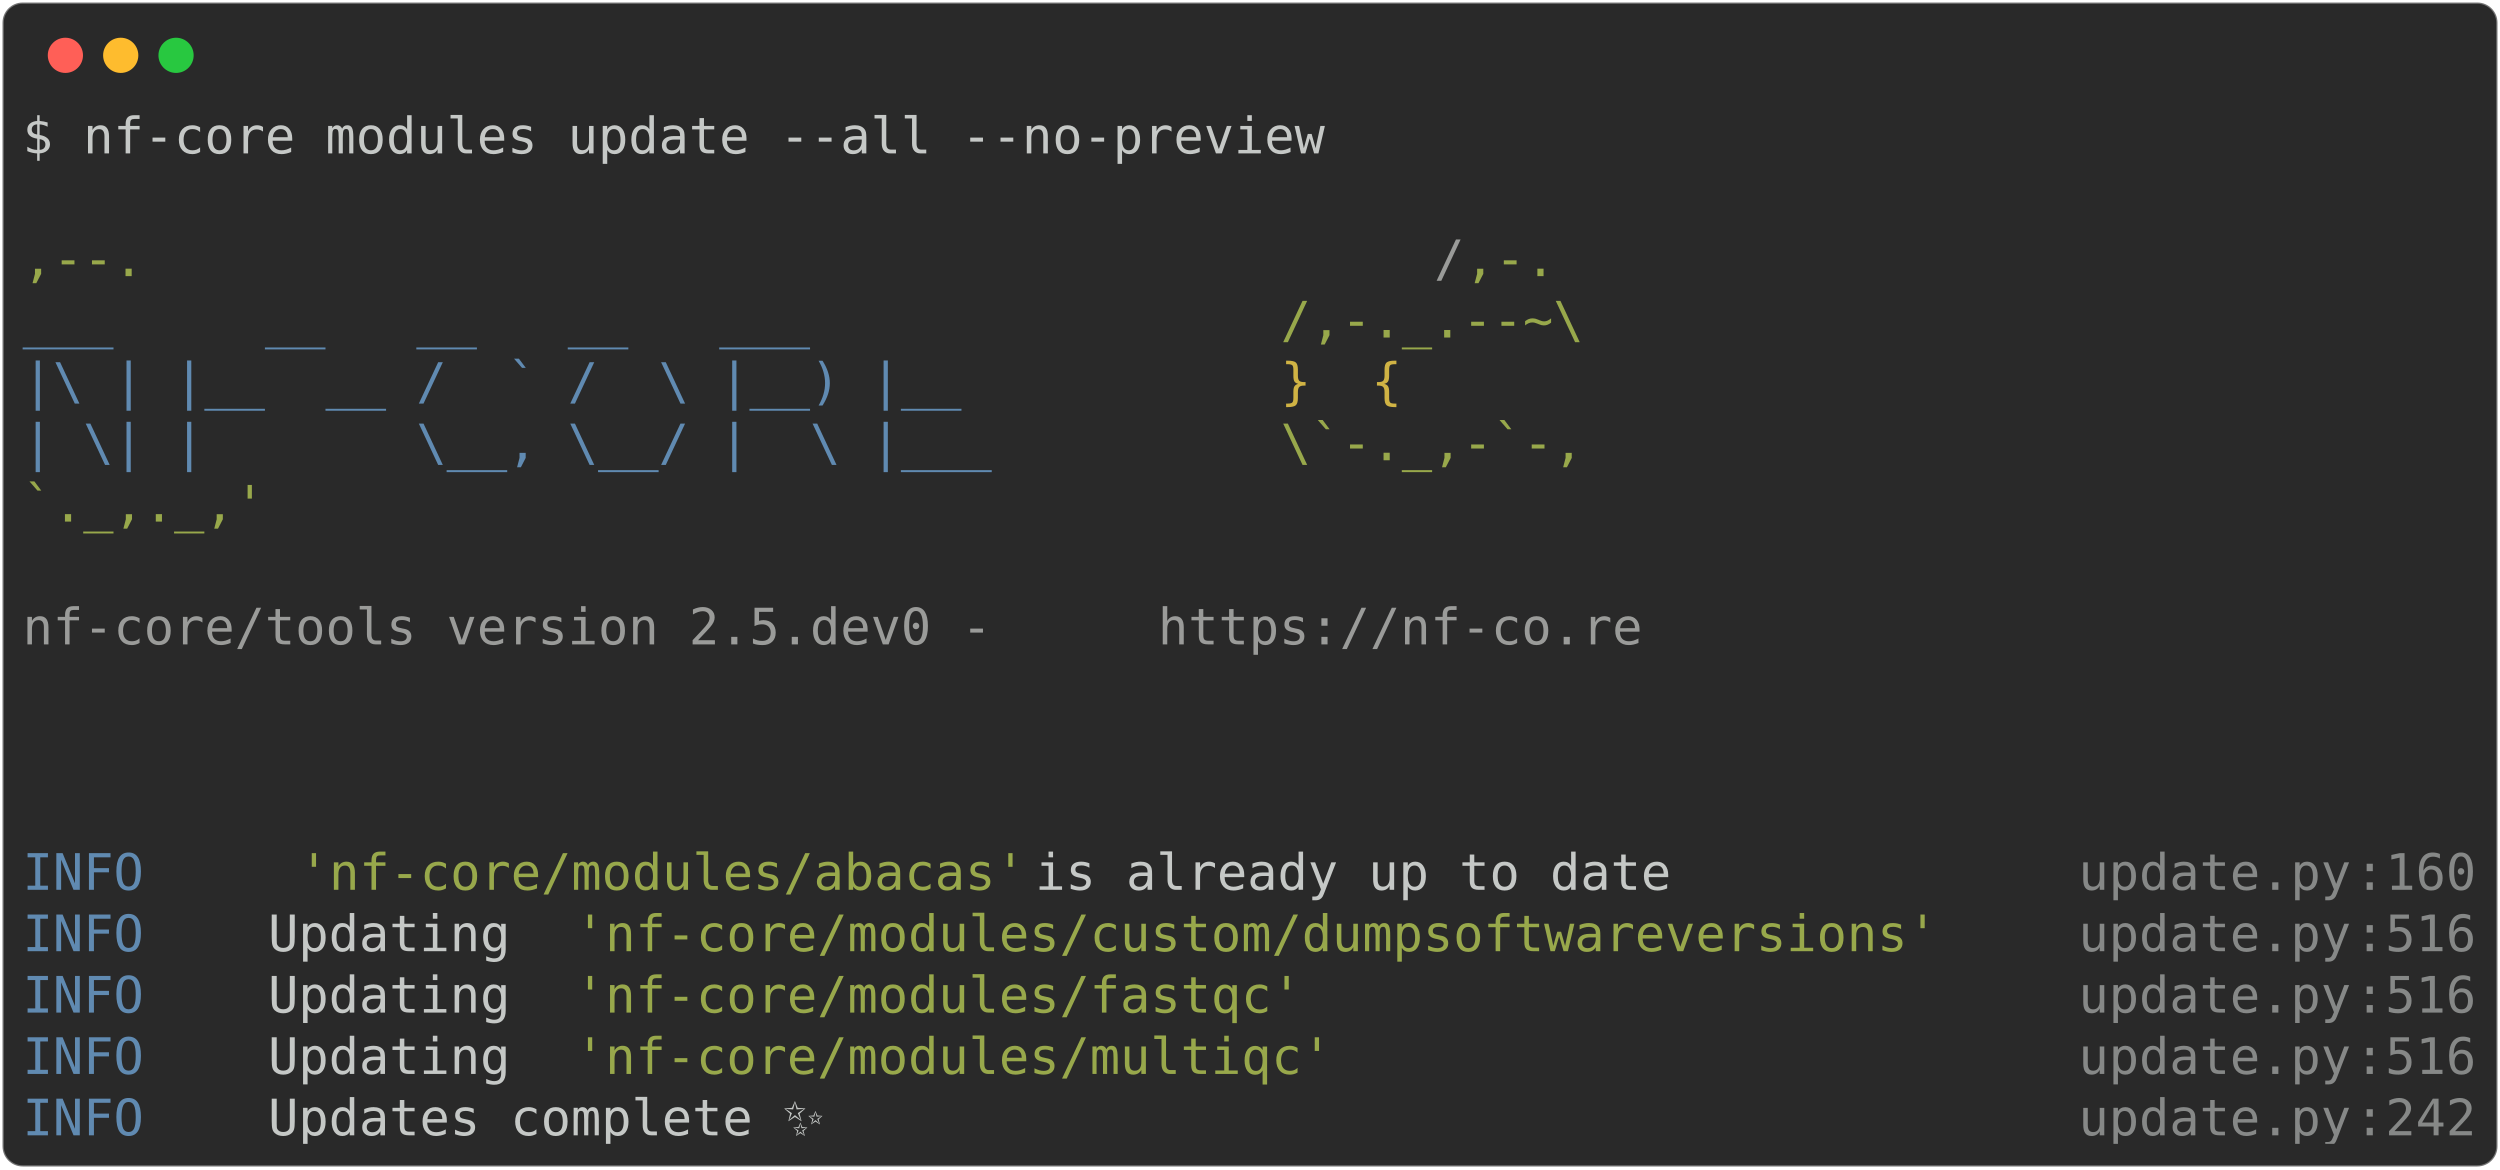
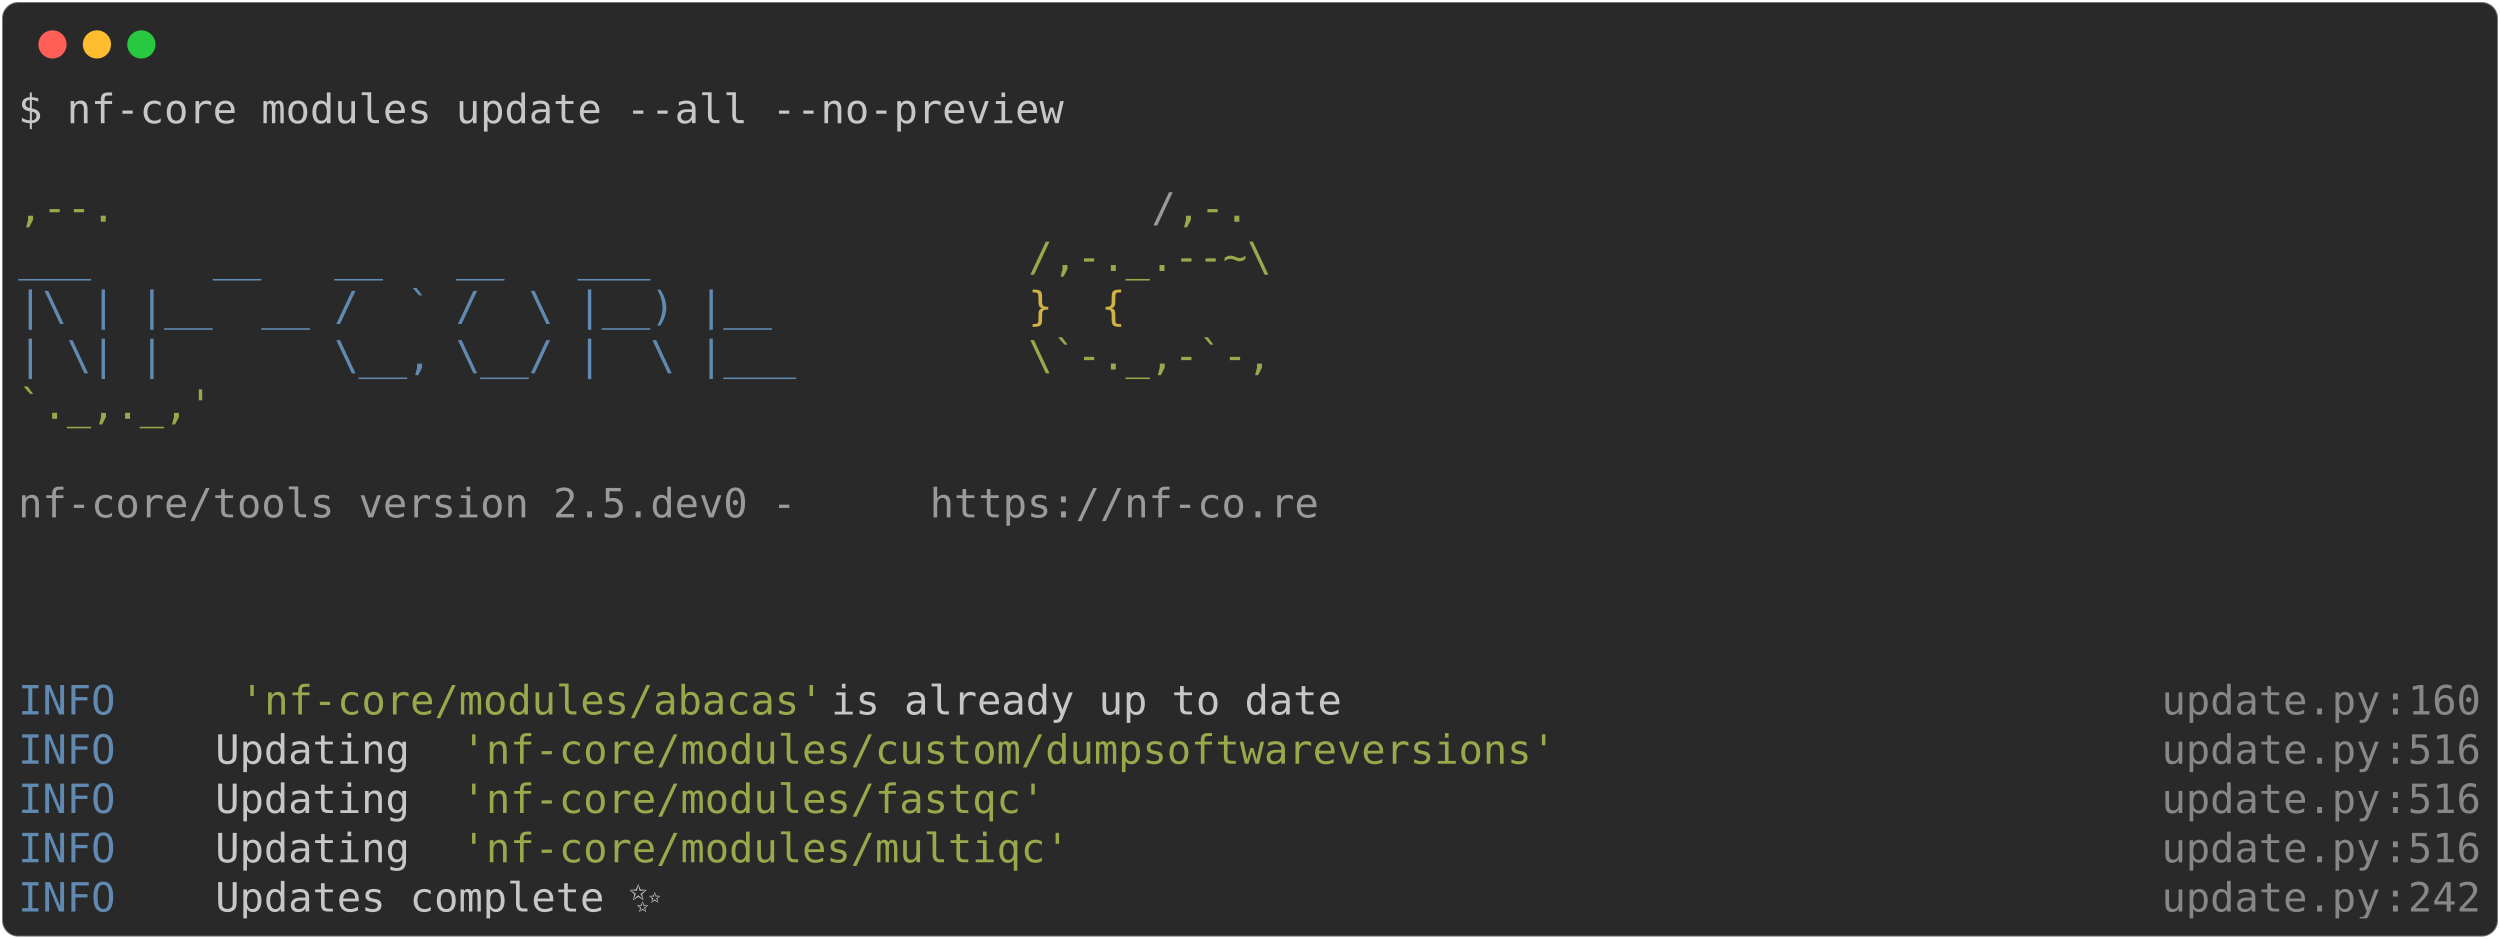
- <svg xmlns="http://www.w3.org/2000/svg" class="rich-terminal" viewBox="0 0 994 464.8">
+ <svg xmlns="http://www.w3.org/2000/svg" class="rich-terminal" viewBox="0 0 1238 464.8">
  <style>

    @font-face {
        font-family: "Fira Code";
        src: local("FiraCode-Regular"),
                url("https://cdnjs.cloudflare.com/ajax/libs/firacode/6.2.0/woff2/FiraCode-Regular.woff2") format("woff2"),
                url("https://cdnjs.cloudflare.com/ajax/libs/firacode/6.2.0/woff/FiraCode-Regular.woff") format("woff");
        font-style: normal;
        font-weight: 400;
    }
    @font-face {
        font-family: "Fira Code";
        src: local("FiraCode-Bold"),
                url("https://cdnjs.cloudflare.com/ajax/libs/firacode/6.2.0/woff2/FiraCode-Bold.woff2") format("woff2"),
                url("https://cdnjs.cloudflare.com/ajax/libs/firacode/6.2.0/woff/FiraCode-Bold.woff") format("woff");
        font-style: bold;
        font-weight: 700;
    }

-     .terminal-4289840045-matrix {
+     .terminal-4103131181-matrix {
        font-family: Fira Code, monospace;
        font-size: 20px;
        line-height: 24.4px;
        font-variant-east-asian: full-width;
    }

-     .terminal-4289840045-title {
+     .terminal-4103131181-title {
        font-size: 18px;
        font-weight: bold;
        font-family: arial;
    }

-     .terminal-4289840045-r1 { fill: #c5c8c6 }
- .terminal-4289840045-r2 { fill: #98a84b }
- .terminal-4289840045-r3 { fill: #9a9b99 }
- .terminal-4289840045-r4 { fill: #608ab1 }
- .terminal-4289840045-r5 { fill: #d0b344 }
- .terminal-4289840045-r6 { fill: #868887 }
+     .terminal-4103131181-r1 { fill: #c5c8c6 }
+ .terminal-4103131181-r2 { fill: #98a84b }
+ .terminal-4103131181-r3 { fill: #9a9b99 }
+ .terminal-4103131181-r4 { fill: #608ab1 }
+ .terminal-4103131181-r5 { fill: #d0b344 }
+ .terminal-4103131181-r6 { fill: #868887 }
    </style>
  <defs>
-     <clipPath id="terminal-4289840045-clip-terminal">
-       <rect x="0" y="0" width="975.0" height="413.8" />
+     <clipPath id="terminal-4103131181-clip-terminal">
+       <rect x="0" y="0" width="1219.0" height="413.8" />
    </clipPath>
-     <clipPath id="terminal-4289840045-line-0">
-       <rect x="0" y="1.5" width="976" height="24.65" />
+     <clipPath id="terminal-4103131181-line-0">
+       <rect x="0" y="1.5" width="1220" height="24.65" />
    </clipPath>
-     <clipPath id="terminal-4289840045-line-1">
-       <rect x="0" y="25.9" width="976" height="24.65" />
+     <clipPath id="terminal-4103131181-line-1">
+       <rect x="0" y="25.9" width="1220" height="24.65" />
    </clipPath>
-     <clipPath id="terminal-4289840045-line-2">
-       <rect x="0" y="50.3" width="976" height="24.65" />
+     <clipPath id="terminal-4103131181-line-2">
+       <rect x="0" y="50.3" width="1220" height="24.65" />
    </clipPath>
-     <clipPath id="terminal-4289840045-line-3">
-       <rect x="0" y="74.7" width="976" height="24.65" />
+     <clipPath id="terminal-4103131181-line-3">
+       <rect x="0" y="74.7" width="1220" height="24.65" />
    </clipPath>
-     <clipPath id="terminal-4289840045-line-4">
-       <rect x="0" y="99.1" width="976" height="24.65" />
+     <clipPath id="terminal-4103131181-line-4">
+       <rect x="0" y="99.1" width="1220" height="24.65" />
    </clipPath>
-     <clipPath id="terminal-4289840045-line-5">
-       <rect x="0" y="123.5" width="976" height="24.65" />
+     <clipPath id="terminal-4103131181-line-5">
+       <rect x="0" y="123.5" width="1220" height="24.65" />
    </clipPath>
-     <clipPath id="terminal-4289840045-line-6">
-       <rect x="0" y="147.9" width="976" height="24.65" />
+     <clipPath id="terminal-4103131181-line-6">
+       <rect x="0" y="147.9" width="1220" height="24.65" />
    </clipPath>
-     <clipPath id="terminal-4289840045-line-7">
-       <rect x="0" y="172.3" width="976" height="24.65" />
+     <clipPath id="terminal-4103131181-line-7">
+       <rect x="0" y="172.3" width="1220" height="24.65" />
    </clipPath>
-     <clipPath id="terminal-4289840045-line-8">
-       <rect x="0" y="196.7" width="976" height="24.65" />
+     <clipPath id="terminal-4103131181-line-8">
+       <rect x="0" y="196.7" width="1220" height="24.65" />
    </clipPath>
-     <clipPath id="terminal-4289840045-line-9">
-       <rect x="0" y="221.1" width="976" height="24.65" />
+     <clipPath id="terminal-4103131181-line-9">
+       <rect x="0" y="221.1" width="1220" height="24.65" />
    </clipPath>
-     <clipPath id="terminal-4289840045-line-10">
-       <rect x="0" y="245.5" width="976" height="24.65" />
+     <clipPath id="terminal-4103131181-line-10">
+       <rect x="0" y="245.5" width="1220" height="24.65" />
    </clipPath>
-     <clipPath id="terminal-4289840045-line-11">
-       <rect x="0" y="269.9" width="976" height="24.65" />
+     <clipPath id="terminal-4103131181-line-11">
+       <rect x="0" y="269.9" width="1220" height="24.65" />
    </clipPath>
-     <clipPath id="terminal-4289840045-line-12">
-       <rect x="0" y="294.3" width="976" height="24.65" />
+     <clipPath id="terminal-4103131181-line-12">
+       <rect x="0" y="294.3" width="1220" height="24.65" />
    </clipPath>
-     <clipPath id="terminal-4289840045-line-13">
-       <rect x="0" y="318.7" width="976" height="24.65" />
+     <clipPath id="terminal-4103131181-line-13">
+       <rect x="0" y="318.7" width="1220" height="24.65" />
    </clipPath>
-     <clipPath id="terminal-4289840045-line-14">
-       <rect x="0" y="343.1" width="976" height="24.65" />
+     <clipPath id="terminal-4103131181-line-14">
+       <rect x="0" y="343.1" width="1220" height="24.65" />
    </clipPath>
-     <clipPath id="terminal-4289840045-line-15">
-       <rect x="0" y="367.5" width="976" height="24.65" />
+     <clipPath id="terminal-4103131181-line-15">
+       <rect x="0" y="367.5" width="1220" height="24.65" />
    </clipPath>
  </defs>
-   <rect fill="#292929" stroke="rgba(255,255,255,0.35)" stroke-width="1" x="1" y="1" width="992" height="462.8" rx="8" />
+   <rect fill="#292929" stroke="rgba(255,255,255,0.35)" stroke-width="1" x="1" y="1" width="1236" height="462.8" rx="8" />
  <g transform="translate(26,22)">
    <circle cx="0" cy="0" r="7" fill="#ff5f57" />
    <circle cx="22" cy="0" r="7" fill="#febc2e" />
    <circle cx="44" cy="0" r="7" fill="#28c840" />
  </g>
-   <g transform="translate(9, 41)" clip-path="url(#terminal-4289840045-clip-terminal)">
-     <g class="terminal-4289840045-matrix">
-       <text class="terminal-4289840045-r1" x="0" y="20" textLength="524.6" clip-path="url(#terminal-4289840045-line-0)">$ nf-core modules update --all --no-preview</text>
-       <text class="terminal-4289840045-r1" x="976" y="20" textLength="12.2" clip-path="url(#terminal-4289840045-line-0)">
+   <g transform="translate(9, 41)" clip-path="url(#terminal-4103131181-clip-terminal)">
+     <g class="terminal-4103131181-matrix">
+       <text class="terminal-4103131181-r1" x="0" y="20" textLength="524.6" clip-path="url(#terminal-4103131181-line-0)">$ nf-core modules update --all --no-preview</text>
+       <text class="terminal-4103131181-r1" x="1220" y="20" textLength="12.2" clip-path="url(#terminal-4103131181-line-0)">
</text>
-       <text class="terminal-4289840045-r1" x="976" y="44.4" textLength="12.2" clip-path="url(#terminal-4289840045-line-1)">
+       <text class="terminal-4103131181-r1" x="1220" y="44.4" textLength="12.2" clip-path="url(#terminal-4103131181-line-1)">
</text>
-       <text class="terminal-4289840045-r2" x="0" y="68.8" textLength="561.2" clip-path="url(#terminal-4289840045-line-2)">                                          ,--.</text>
-       <text class="terminal-4289840045-r3" x="561.2" y="68.8" textLength="12.2" clip-path="url(#terminal-4289840045-line-2)">/</text>
-       <text class="terminal-4289840045-r2" x="573.4" y="68.8" textLength="36.6" clip-path="url(#terminal-4289840045-line-2)">,-.</text>
-       <text class="terminal-4289840045-r1" x="976" y="68.8" textLength="12.2" clip-path="url(#terminal-4289840045-line-2)">
+       <text class="terminal-4103131181-r2" x="0" y="68.8" textLength="561.2" clip-path="url(#terminal-4103131181-line-2)">                                          ,--.</text>
+       <text class="terminal-4103131181-r3" x="561.2" y="68.8" textLength="12.2" clip-path="url(#terminal-4103131181-line-2)">/</text>
+       <text class="terminal-4103131181-r2" x="573.4" y="68.8" textLength="36.6" clip-path="url(#terminal-4103131181-line-2)">,-.</text>
+       <text class="terminal-4103131181-r1" x="1220" y="68.8" textLength="12.2" clip-path="url(#terminal-4103131181-line-2)">
</text>
-       <text class="terminal-4289840045-r4" x="0" y="93.2" textLength="500.2" clip-path="url(#terminal-4289840045-line-3)">          ___     __   __   __   ___     </text>
-       <text class="terminal-4289840045-r2" x="500.2" y="93.2" textLength="122" clip-path="url(#terminal-4289840045-line-3)">/,-._.--~\</text>
-       <text class="terminal-4289840045-r1" x="976" y="93.2" textLength="12.2" clip-path="url(#terminal-4289840045-line-3)">
+       <text class="terminal-4103131181-r4" x="0" y="93.2" textLength="500.2" clip-path="url(#terminal-4103131181-line-3)">          ___     __   __   __   ___     </text>
+       <text class="terminal-4103131181-r2" x="500.2" y="93.2" textLength="122" clip-path="url(#terminal-4103131181-line-3)">/,-._.--~\</text>
+       <text class="terminal-4103131181-r1" x="1220" y="93.2" textLength="12.2" clip-path="url(#terminal-4103131181-line-3)">
</text>
-       <text class="terminal-4289840045-r4" x="0" y="117.6" textLength="500.2" clip-path="url(#terminal-4289840045-line-4)">    |\ | |__  __ /  ` /  \ |__) |__      </text>
-       <text class="terminal-4289840045-r5" x="500.2" y="117.6" textLength="85.4" clip-path="url(#terminal-4289840045-line-4)">   }  {</text>
-       <text class="terminal-4289840045-r1" x="976" y="117.6" textLength="12.2" clip-path="url(#terminal-4289840045-line-4)">
+       <text class="terminal-4103131181-r4" x="0" y="117.6" textLength="500.2" clip-path="url(#terminal-4103131181-line-4)">    |\ | |__  __ /  ` /  \ |__) |__      </text>
+       <text class="terminal-4103131181-r5" x="500.2" y="117.6" textLength="85.4" clip-path="url(#terminal-4103131181-line-4)">   }  {</text>
+       <text class="terminal-4103131181-r1" x="1220" y="117.6" textLength="12.2" clip-path="url(#terminal-4103131181-line-4)">
</text>
-       <text class="terminal-4289840045-r4" x="0" y="142" textLength="500.2" clip-path="url(#terminal-4289840045-line-5)">    | \| |       \__, \__/ |  \ |___     </text>
-       <text class="terminal-4289840045-r2" x="500.2" y="142" textLength="122" clip-path="url(#terminal-4289840045-line-5)">\`-._,-`-,</text>
-       <text class="terminal-4289840045-r1" x="976" y="142" textLength="12.2" clip-path="url(#terminal-4289840045-line-5)">
+       <text class="terminal-4103131181-r4" x="0" y="142" textLength="500.2" clip-path="url(#terminal-4103131181-line-5)">    | \| |       \__, \__/ |  \ |___     </text>
+       <text class="terminal-4103131181-r2" x="500.2" y="142" textLength="122" clip-path="url(#terminal-4103131181-line-5)">\`-._,-`-,</text>
+       <text class="terminal-4103131181-r1" x="1220" y="142" textLength="12.2" clip-path="url(#terminal-4103131181-line-5)">
</text>
-       <text class="terminal-4289840045-r2" x="0" y="166.4" textLength="610" clip-path="url(#terminal-4289840045-line-6)">                                          `._,._,'</text>
-       <text class="terminal-4289840045-r1" x="976" y="166.4" textLength="12.2" clip-path="url(#terminal-4289840045-line-6)">
+       <text class="terminal-4103131181-r2" x="0" y="166.4" textLength="610" clip-path="url(#terminal-4103131181-line-6)">                                          `._,._,'</text>
+       <text class="terminal-4103131181-r1" x="1220" y="166.4" textLength="12.2" clip-path="url(#terminal-4103131181-line-6)">
</text>
-       <text class="terminal-4289840045-r1" x="976" y="190.8" textLength="12.2" clip-path="url(#terminal-4289840045-line-7)">
+       <text class="terminal-4103131181-r1" x="1220" y="190.8" textLength="12.2" clip-path="url(#terminal-4103131181-line-7)">
</text>
-       <text class="terminal-4289840045-r3" x="0" y="215.2" textLength="451.4" clip-path="url(#terminal-4289840045-line-8)">    nf-core/tools version 2.5.dev0 - </text>
-       <text class="terminal-4289840045-r3" x="451.4" y="215.2" textLength="195.2" clip-path="url(#terminal-4289840045-line-8)">https://nf-co.re</text>
-       <text class="terminal-4289840045-r1" x="976" y="215.2" textLength="12.2" clip-path="url(#terminal-4289840045-line-8)">
+       <text class="terminal-4103131181-r3" x="0" y="215.2" textLength="451.4" clip-path="url(#terminal-4103131181-line-8)">    nf-core/tools version 2.5.dev0 - </text>
+       <text class="terminal-4103131181-r3" x="451.4" y="215.2" textLength="195.2" clip-path="url(#terminal-4103131181-line-8)">https://nf-co.re</text>
+       <text class="terminal-4103131181-r1" x="1220" y="215.2" textLength="12.2" clip-path="url(#terminal-4103131181-line-8)">
</text>
-       <text class="terminal-4289840045-r1" x="976" y="239.6" textLength="12.2" clip-path="url(#terminal-4289840045-line-9)">
+       <text class="terminal-4103131181-r1" x="1220" y="239.6" textLength="12.2" clip-path="url(#terminal-4103131181-line-9)">
</text>
-       <text class="terminal-4289840045-r1" x="976" y="264" textLength="12.2" clip-path="url(#terminal-4289840045-line-10)">
+       <text class="terminal-4103131181-r1" x="1220" y="264" textLength="12.2" clip-path="url(#terminal-4103131181-line-10)">
</text>
-       <text class="terminal-4289840045-r1" x="976" y="288.4" textLength="12.2" clip-path="url(#terminal-4289840045-line-11)">
+       <text class="terminal-4103131181-r1" x="1220" y="288.4" textLength="12.2" clip-path="url(#terminal-4103131181-line-11)">
</text>
-       <text class="terminal-4289840045-r4" x="0" y="312.8" textLength="97.6" clip-path="url(#terminal-4289840045-line-12)">INFO    </text>
-       <text class="terminal-4289840045-r2" x="109.8" y="312.8" textLength="292.8" clip-path="url(#terminal-4289840045-line-12)">'nf-core/modules/abacas'</text>
-       <text class="terminal-4289840045-r1" x="402.6" y="312.8" textLength="414.8" clip-path="url(#terminal-4289840045-line-12)"> is already up to date            </text>
-       <text class="terminal-4289840045-r6" x="817.4" y="312.8" textLength="109.8" clip-path="url(#terminal-4289840045-line-12)">update.py</text>
-       <text class="terminal-4289840045-r6" x="927.2" y="312.8" textLength="12.2" clip-path="url(#terminal-4289840045-line-12)">:</text>
-       <text class="terminal-4289840045-r6" x="939.4" y="312.8" textLength="36.6" clip-path="url(#terminal-4289840045-line-12)">160</text>
-       <text class="terminal-4289840045-r1" x="976" y="312.8" textLength="12.2" clip-path="url(#terminal-4289840045-line-12)">
+       <text class="terminal-4103131181-r4" x="0" y="312.8" textLength="97.6" clip-path="url(#terminal-4103131181-line-12)">INFO    </text>
+       <text class="terminal-4103131181-r2" x="109.8" y="312.8" textLength="292.8" clip-path="url(#terminal-4103131181-line-12)">'nf-core/modules/abacas'</text>
+       <text class="terminal-4103131181-r1" x="402.6" y="312.8" textLength="658.8" clip-path="url(#terminal-4103131181-line-12)"> is already up to date                                </text>
+       <text class="terminal-4103131181-r6" x="1061.4" y="312.8" textLength="109.8" clip-path="url(#terminal-4103131181-line-12)">update.py</text>
+       <text class="terminal-4103131181-r6" x="1171.2" y="312.8" textLength="12.2" clip-path="url(#terminal-4103131181-line-12)">:</text>
+       <text class="terminal-4103131181-r6" x="1183.4" y="312.8" textLength="36.6" clip-path="url(#terminal-4103131181-line-12)">160</text>
+       <text class="terminal-4103131181-r1" x="1220" y="312.8" textLength="12.2" clip-path="url(#terminal-4103131181-line-12)">
</text>
-       <text class="terminal-4289840045-r4" x="0" y="337.2" textLength="97.6" clip-path="url(#terminal-4289840045-line-13)">INFO    </text>
-       <text class="terminal-4289840045-r1" x="97.6" y="337.2" textLength="122" clip-path="url(#terminal-4289840045-line-13)"> Updating </text>
-       <text class="terminal-4289840045-r2" x="219.6" y="337.2" textLength="549" clip-path="url(#terminal-4289840045-line-13)">'nf-core/modules/custom/dumpsoftwareversions'</text>
-       <text class="terminal-4289840045-r6" x="817.4" y="337.2" textLength="109.8" clip-path="url(#terminal-4289840045-line-13)">update.py</text>
-       <text class="terminal-4289840045-r6" x="927.2" y="337.2" textLength="12.2" clip-path="url(#terminal-4289840045-line-13)">:</text>
-       <text class="terminal-4289840045-r6" x="939.4" y="337.2" textLength="36.6" clip-path="url(#terminal-4289840045-line-13)">516</text>
-       <text class="terminal-4289840045-r1" x="976" y="337.2" textLength="12.2" clip-path="url(#terminal-4289840045-line-13)">
+       <text class="terminal-4103131181-r4" x="0" y="337.2" textLength="97.6" clip-path="url(#terminal-4103131181-line-13)">INFO    </text>
+       <text class="terminal-4103131181-r1" x="97.6" y="337.2" textLength="122" clip-path="url(#terminal-4103131181-line-13)"> Updating </text>
+       <text class="terminal-4103131181-r2" x="219.6" y="337.2" textLength="549" clip-path="url(#terminal-4103131181-line-13)">'nf-core/modules/custom/dumpsoftwareversions'</text>
+       <text class="terminal-4103131181-r6" x="1061.4" y="337.2" textLength="109.8" clip-path="url(#terminal-4103131181-line-13)">update.py</text>
+       <text class="terminal-4103131181-r6" x="1171.2" y="337.2" textLength="12.2" clip-path="url(#terminal-4103131181-line-13)">:</text>
+       <text class="terminal-4103131181-r6" x="1183.4" y="337.2" textLength="36.6" clip-path="url(#terminal-4103131181-line-13)">516</text>
+       <text class="terminal-4103131181-r1" x="1220" y="337.2" textLength="12.2" clip-path="url(#terminal-4103131181-line-13)">
</text>
-       <text class="terminal-4289840045-r4" x="0" y="361.6" textLength="97.6" clip-path="url(#terminal-4289840045-line-14)">INFO    </text>
-       <text class="terminal-4289840045-r1" x="97.6" y="361.6" textLength="122" clip-path="url(#terminal-4289840045-line-14)"> Updating </text>
-       <text class="terminal-4289840045-r2" x="219.6" y="361.6" textLength="292.8" clip-path="url(#terminal-4289840045-line-14)">'nf-core/modules/fastqc'</text>
-       <text class="terminal-4289840045-r6" x="817.4" y="361.6" textLength="109.8" clip-path="url(#terminal-4289840045-line-14)">update.py</text>
-       <text class="terminal-4289840045-r6" x="927.2" y="361.6" textLength="12.2" clip-path="url(#terminal-4289840045-line-14)">:</text>
-       <text class="terminal-4289840045-r6" x="939.4" y="361.6" textLength="36.6" clip-path="url(#terminal-4289840045-line-14)">516</text>
-       <text class="terminal-4289840045-r1" x="976" y="361.6" textLength="12.2" clip-path="url(#terminal-4289840045-line-14)">
+       <text class="terminal-4103131181-r4" x="0" y="361.6" textLength="97.6" clip-path="url(#terminal-4103131181-line-14)">INFO    </text>
+       <text class="terminal-4103131181-r1" x="97.6" y="361.6" textLength="122" clip-path="url(#terminal-4103131181-line-14)"> Updating </text>
+       <text class="terminal-4103131181-r2" x="219.6" y="361.6" textLength="292.8" clip-path="url(#terminal-4103131181-line-14)">'nf-core/modules/fastqc'</text>
+       <text class="terminal-4103131181-r6" x="1061.4" y="361.6" textLength="109.8" clip-path="url(#terminal-4103131181-line-14)">update.py</text>
+       <text class="terminal-4103131181-r6" x="1171.2" y="361.6" textLength="12.2" clip-path="url(#terminal-4103131181-line-14)">:</text>
+       <text class="terminal-4103131181-r6" x="1183.4" y="361.6" textLength="36.6" clip-path="url(#terminal-4103131181-line-14)">516</text>
+       <text class="terminal-4103131181-r1" x="1220" y="361.6" textLength="12.2" clip-path="url(#terminal-4103131181-line-14)">
</text>
-       <text class="terminal-4289840045-r4" x="0" y="386" textLength="97.6" clip-path="url(#terminal-4289840045-line-15)">INFO    </text>
-       <text class="terminal-4289840045-r1" x="97.6" y="386" textLength="122" clip-path="url(#terminal-4289840045-line-15)"> Updating </text>
-       <text class="terminal-4289840045-r2" x="219.6" y="386" textLength="305" clip-path="url(#terminal-4289840045-line-15)">'nf-core/modules/multiqc'</text>
-       <text class="terminal-4289840045-r6" x="817.4" y="386" textLength="109.8" clip-path="url(#terminal-4289840045-line-15)">update.py</text>
-       <text class="terminal-4289840045-r6" x="927.2" y="386" textLength="12.2" clip-path="url(#terminal-4289840045-line-15)">:</text>
-       <text class="terminal-4289840045-r6" x="939.4" y="386" textLength="36.6" clip-path="url(#terminal-4289840045-line-15)">516</text>
-       <text class="terminal-4289840045-r1" x="976" y="386" textLength="12.2" clip-path="url(#terminal-4289840045-line-15)">
+       <text class="terminal-4103131181-r4" x="0" y="386" textLength="97.6" clip-path="url(#terminal-4103131181-line-15)">INFO    </text>
+       <text class="terminal-4103131181-r1" x="97.6" y="386" textLength="122" clip-path="url(#terminal-4103131181-line-15)"> Updating </text>
+       <text class="terminal-4103131181-r2" x="219.6" y="386" textLength="305" clip-path="url(#terminal-4103131181-line-15)">'nf-core/modules/multiqc'</text>
+       <text class="terminal-4103131181-r6" x="1061.4" y="386" textLength="109.8" clip-path="url(#terminal-4103131181-line-15)">update.py</text>
+       <text class="terminal-4103131181-r6" x="1171.2" y="386" textLength="12.2" clip-path="url(#terminal-4103131181-line-15)">:</text>
+       <text class="terminal-4103131181-r6" x="1183.4" y="386" textLength="36.6" clip-path="url(#terminal-4103131181-line-15)">516</text>
+       <text class="terminal-4103131181-r1" x="1220" y="386" textLength="12.2" clip-path="url(#terminal-4103131181-line-15)">
</text>
-       <text class="terminal-4289840045-r4" x="0" y="410.4" textLength="97.6" clip-path="url(#terminal-4289840045-line-16)">INFO    </text>
-       <text class="terminal-4289840045-r1" x="97.6" y="410.4" textLength="707.6" clip-path="url(#terminal-4289840045-line-16)"> Updates complete ✨                                       </text>
-       <text class="terminal-4289840045-r6" x="817.4" y="410.4" textLength="109.8" clip-path="url(#terminal-4289840045-line-16)">update.py</text>
-       <text class="terminal-4289840045-r6" x="927.2" y="410.4" textLength="12.2" clip-path="url(#terminal-4289840045-line-16)">:</text>
-       <text class="terminal-4289840045-r6" x="939.4" y="410.4" textLength="36.6" clip-path="url(#terminal-4289840045-line-16)">242</text>
-       <text class="terminal-4289840045-r1" x="976" y="410.4" textLength="12.2" clip-path="url(#terminal-4289840045-line-16)">
+       <text class="terminal-4103131181-r4" x="0" y="410.4" textLength="97.6" clip-path="url(#terminal-4103131181-line-16)">INFO    </text>
+       <text class="terminal-4103131181-r1" x="97.6" y="410.4" textLength="951.6" clip-path="url(#terminal-4103131181-line-16)"> Updates complete ✨                                                           </text>
+       <text class="terminal-4103131181-r6" x="1061.4" y="410.4" textLength="109.8" clip-path="url(#terminal-4103131181-line-16)">update.py</text>
+       <text class="terminal-4103131181-r6" x="1171.2" y="410.4" textLength="12.2" clip-path="url(#terminal-4103131181-line-16)">:</text>
+       <text class="terminal-4103131181-r6" x="1183.4" y="410.4" textLength="36.6" clip-path="url(#terminal-4103131181-line-16)">242</text>
+       <text class="terminal-4103131181-r1" x="1220" y="410.4" textLength="12.2" clip-path="url(#terminal-4103131181-line-16)">
</text>
    </g>
  </g>
</svg>
